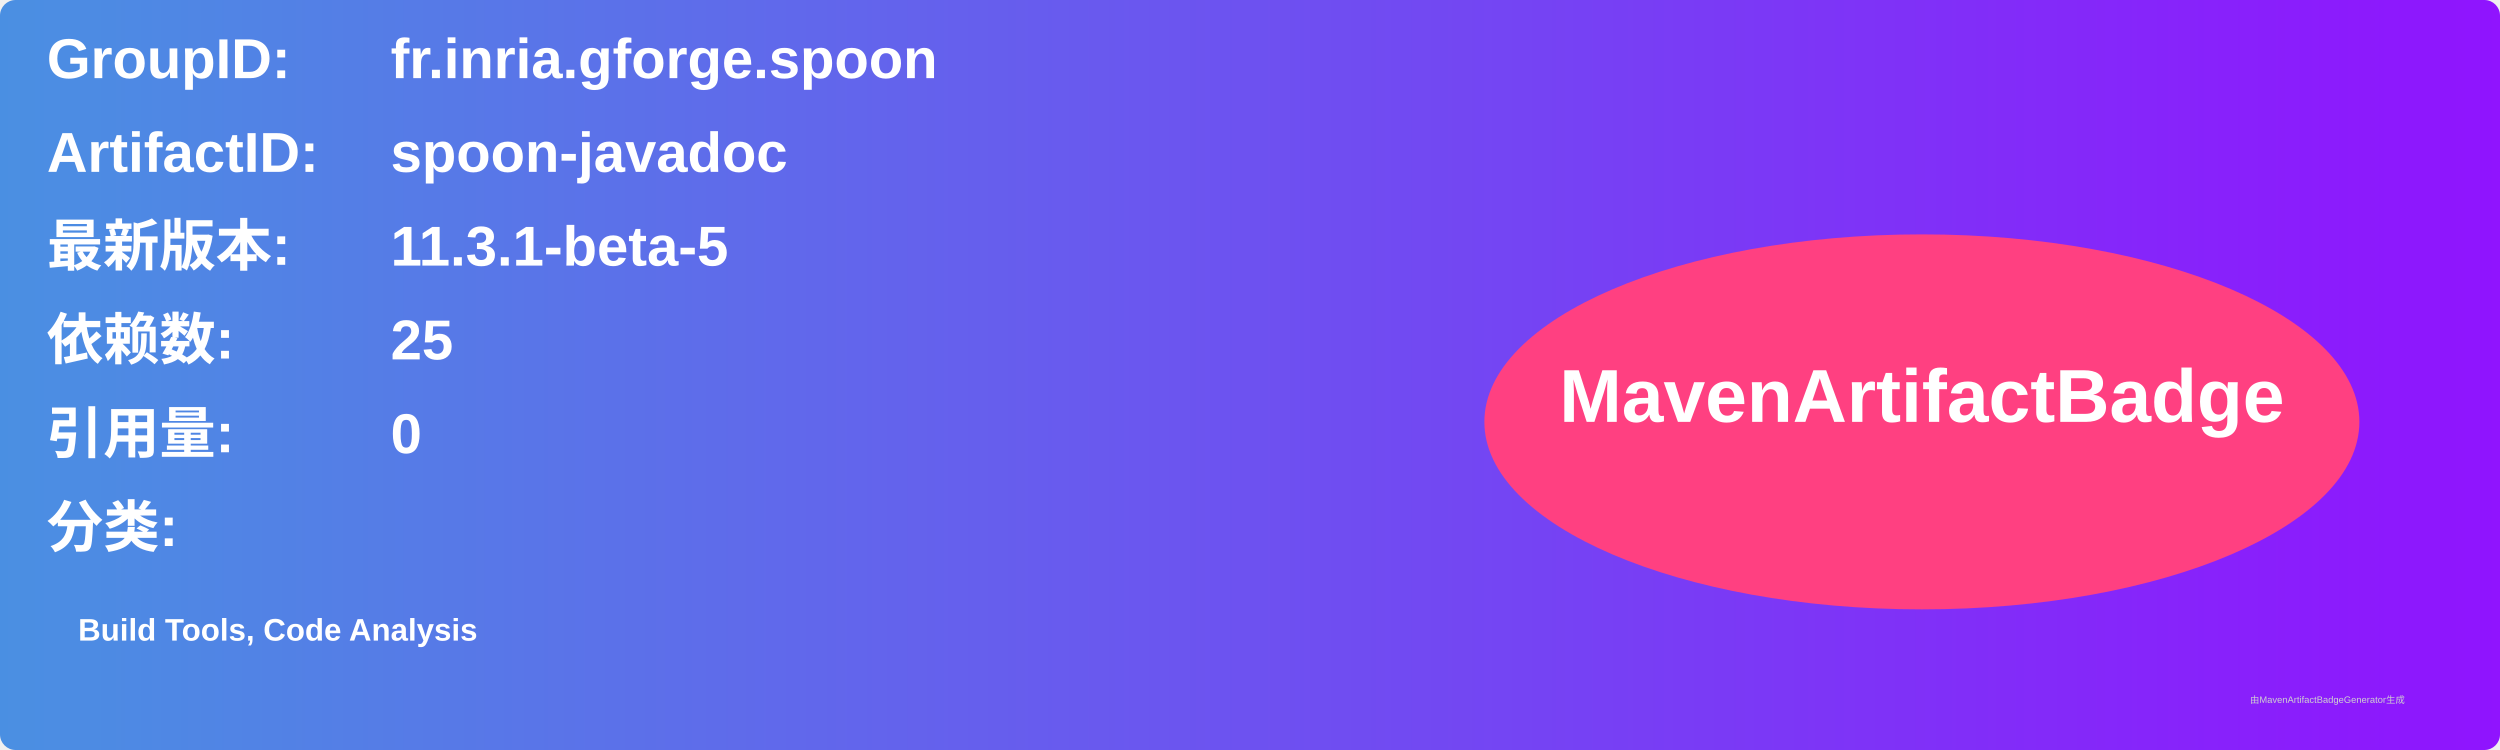
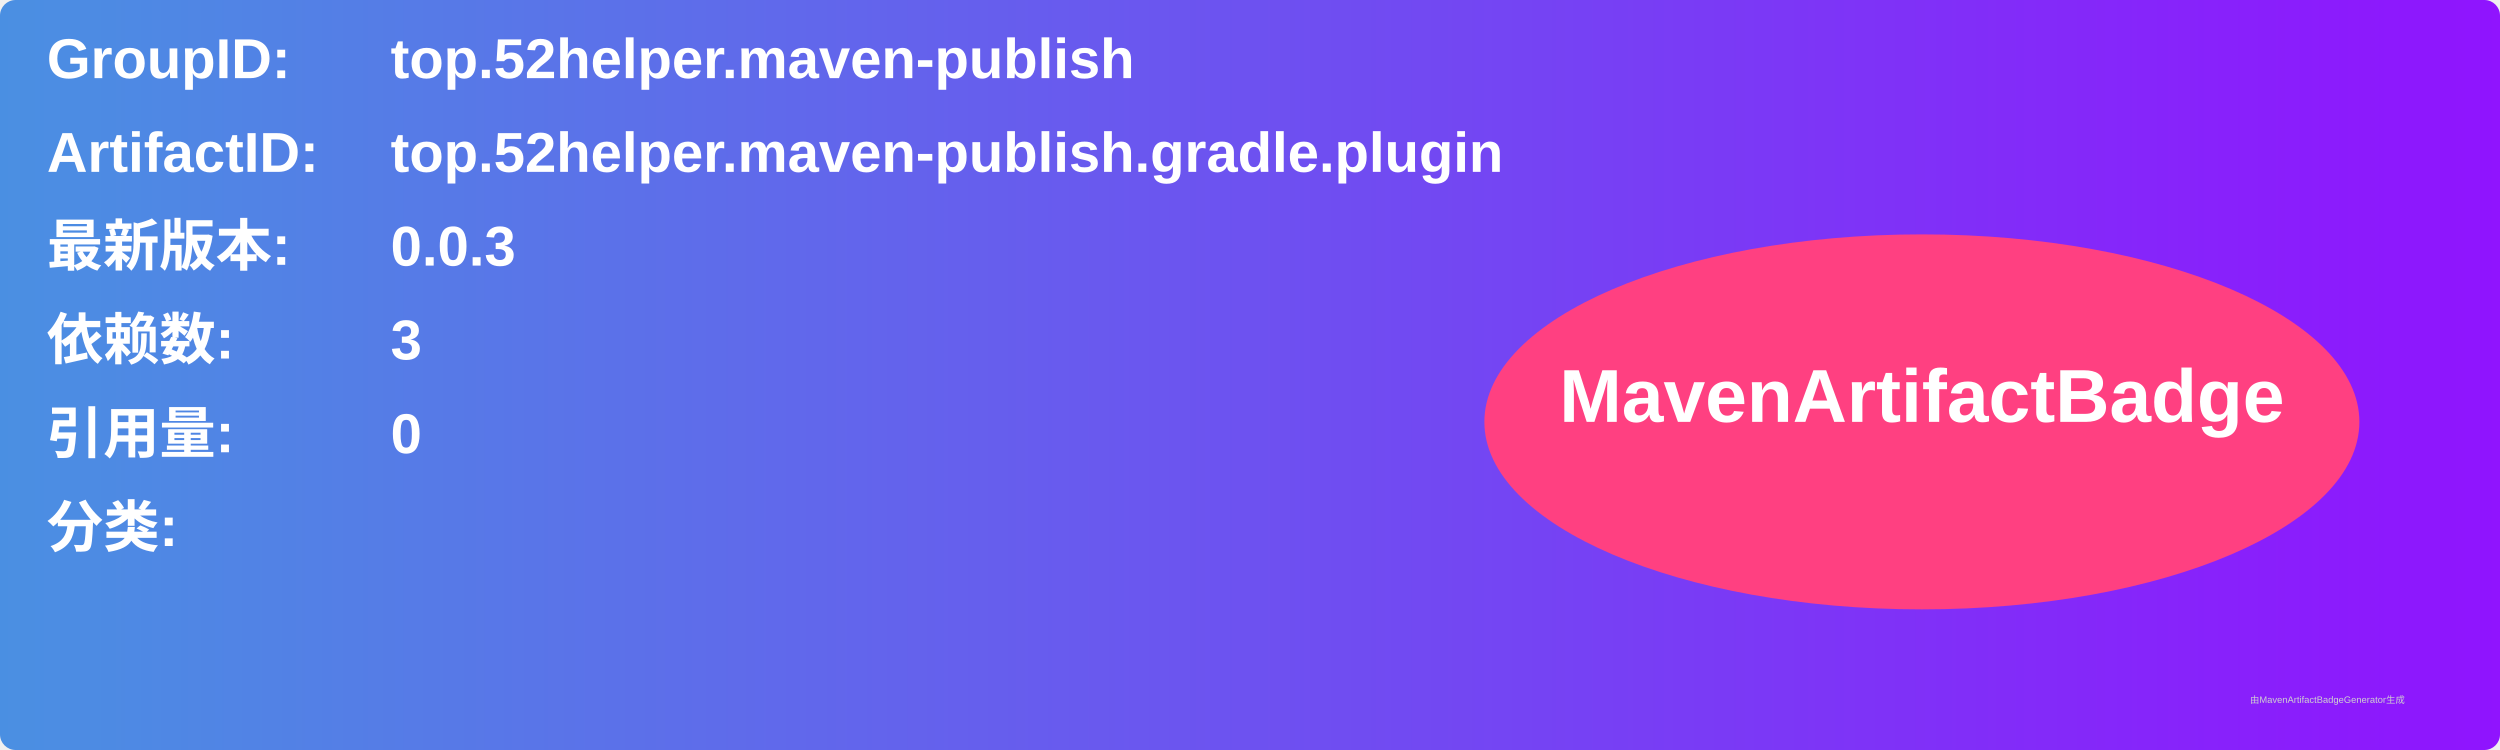
<svg xmlns="http://www.w3.org/2000/svg" width="800" height="240" viewBox="0 0 800 240">
  <linearGradient id="grad" x1="0%" y1="0%" x2="100%" y2="0%">
    <stop offset="0%" stop-color="#4a90e2" />
    <stop offset="100%" stop-color="#9013fe" />
  </linearGradient>
  <rect width="100%" height="100%" rx="5" ry="5" fill="url(#grad)" />
  <g transform="translate(15, 15)">
    <text x="0" y="10" font-family="Arial" font-size="18" fill="white" font-weight="bold" width="260">GroupID:</text>
-     <text x="110" y="10" font-family="Arial" font-size="18" fill="white" font-weight="bold" width="460">fr.inria.gforge.spoon</text>
+     <text x="110" y="10" font-family="Arial" font-size="18" fill="white" font-weight="bold" width="460">top.52helper.maven-publish</text>
    <text x="0" y="40" font-family="Arial" font-size="18" fill="white" font-weight="bold" width="260">ArtifactID:</text>
-     <text x="110" y="40" font-family="Arial" font-size="18" fill="white" font-weight="bold" width="460">spoon-javadoc</text>
+     <text x="110" y="40" font-family="Arial" font-size="18" fill="white" font-weight="bold" width="460">top.52helper.maven-publish.gradle.plugin</text>
    <text x="0" y="70" font-family="Arial" font-size="18" fill="white" font-weight="bold">最新版本:</text>
    <text x="110" y="70" font-family="Arial" font-size="18" fill="white" font-weight="bold">
-       <tspan font-weight="bold">11.3.1-beta-5</tspan>
+       <tspan font-weight="bold">0.0.3</tspan>
    </text>
    <text x="0" y="100" font-family="Arial" font-size="18" fill="white" font-weight="bold">依赖数: </text>
    <text x="110" y="100" font-family="Arial" font-size="18" fill="white">
-       <tspan font-weight="bold">25</tspan>
+       <tspan font-weight="bold">3</tspan>
    </text>
    <text x="0" y="130" font-family="Arial" font-size="18" fill="white" font-weight="bold">引用量: </text>
    <text x="110" y="130" font-family="Arial" font-size="18" fill="white">
      <tspan font-weight="bold">0</tspan>
    </text>
    <text x="0" y="160" font-family="Arial" font-size="18" fill="white" font-weight="bold">分类:</text>
    <text x="10" y="190" font-family="Arial" font-size="10" fill="white">
-       <tspan font-weight="bold">Build Tools, Code Analysis</tspan>
+       <tspan font-weight="bold" />
    </text>
    <ellipse cx="600" cy="120" rx="140" ry="60" fill="#ff4081" />
    <text x="600" y="120" text-anchor="middle" font-family="Arial" font-size="24" fill="white" font-weight="bold">MavenArtifactBadge</text>
  </g>
  <text x="720" y="225" font-family="Arial" font-size="3" fill="#d0d0d0">由MavenArtifactBadgeGenerator生成</text>
</svg>
